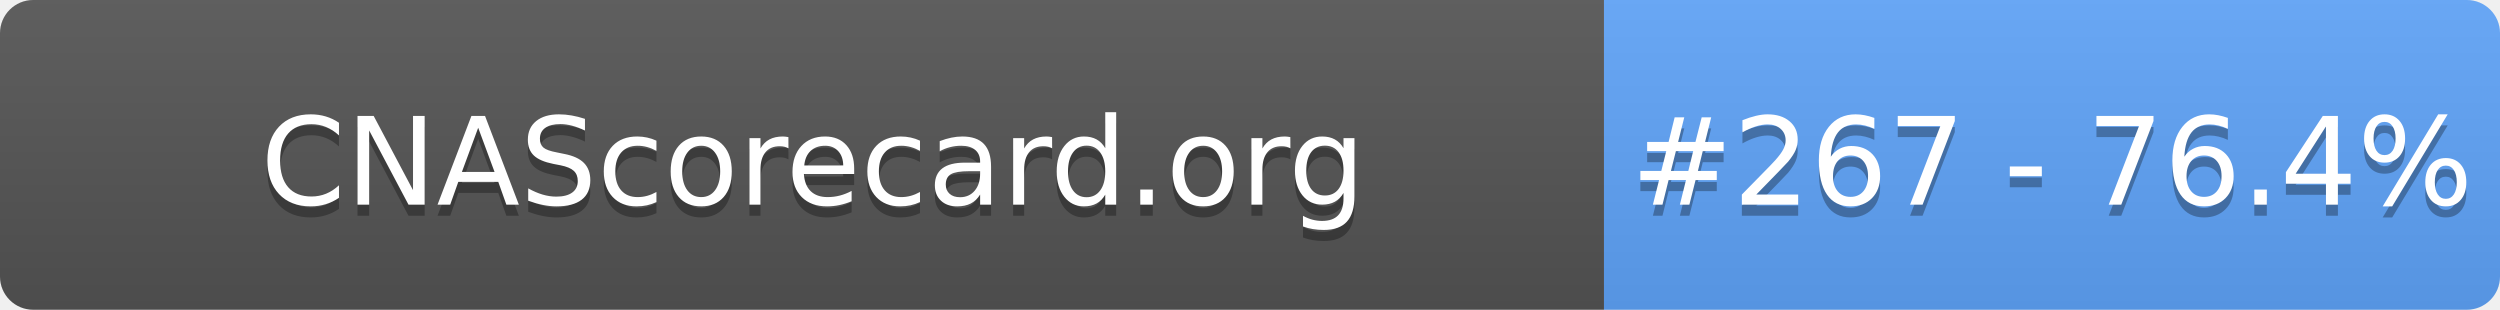
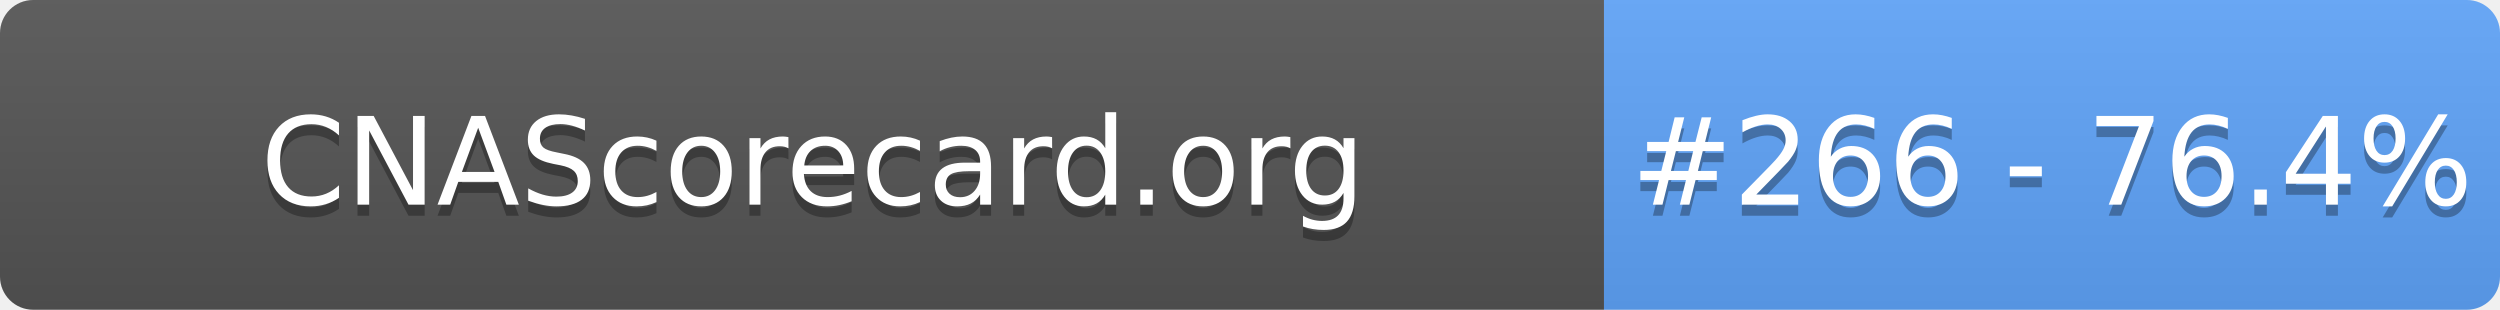
- <svg xmlns="http://www.w3.org/2000/svg" width="226" height="28" role="img" aria-label="CNAScorecard.org: #267 - 76.4%">
+ <svg xmlns="http://www.w3.org/2000/svg" width="226" height="28" role="img" aria-label="CNAScorecard.org: #266 - 76.4%">
  <linearGradient id="s" x2="0" y2="100%">
    <stop offset="0" stop-color="#bbb" stop-opacity=".1" />
    <stop offset="1" stop-opacity=".1" />
  </linearGradient>
  <clipPath id="r">
    <rect width="226" height="28" rx="3" fill="#fff" />
  </clipPath>
  <g clip-path="url(#r)">
    <rect width="145" height="28" fill="#555" />
    <rect x="145" width="81" height="28" fill="#60A5FA" />
    <rect width="226" height="28" fill="url(#s)" />
  </g>
  <g fill="#fff" text-anchor="middle" font-family="Verdana,Geneva,DejaVu Sans,sans-serif" text-rendering="geometricPrecision" font-size="110">
    <text aria-hidden="true" x="735" y="195" fill="#010101" fill-opacity=".3" transform="scale(.1)" textLength="1350">CNAScorecard.org</text>
    <text x="735" y="185" transform="scale(.1)" fill="#fff" textLength="1350">CNAScorecard.org</text>
-     <text aria-hidden="true" x="1855" y="195" fill="#010101" fill-opacity=".3" transform="scale(.1)" textLength="660">#267 - 76.4%</text>
-     <text x="1855" y="185" transform="scale(.1)" fill="#fff" textLength="660">#267 - 76.4%</text>
+     <text aria-hidden="true" x="1855" y="195" fill="#010101" fill-opacity=".3" transform="scale(.1)" textLength="660">#266 - 76.4%</text>
+     <text x="1855" y="185" transform="scale(.1)" fill="#fff" textLength="660">#266 - 76.4%</text>
  </g>
</svg>
